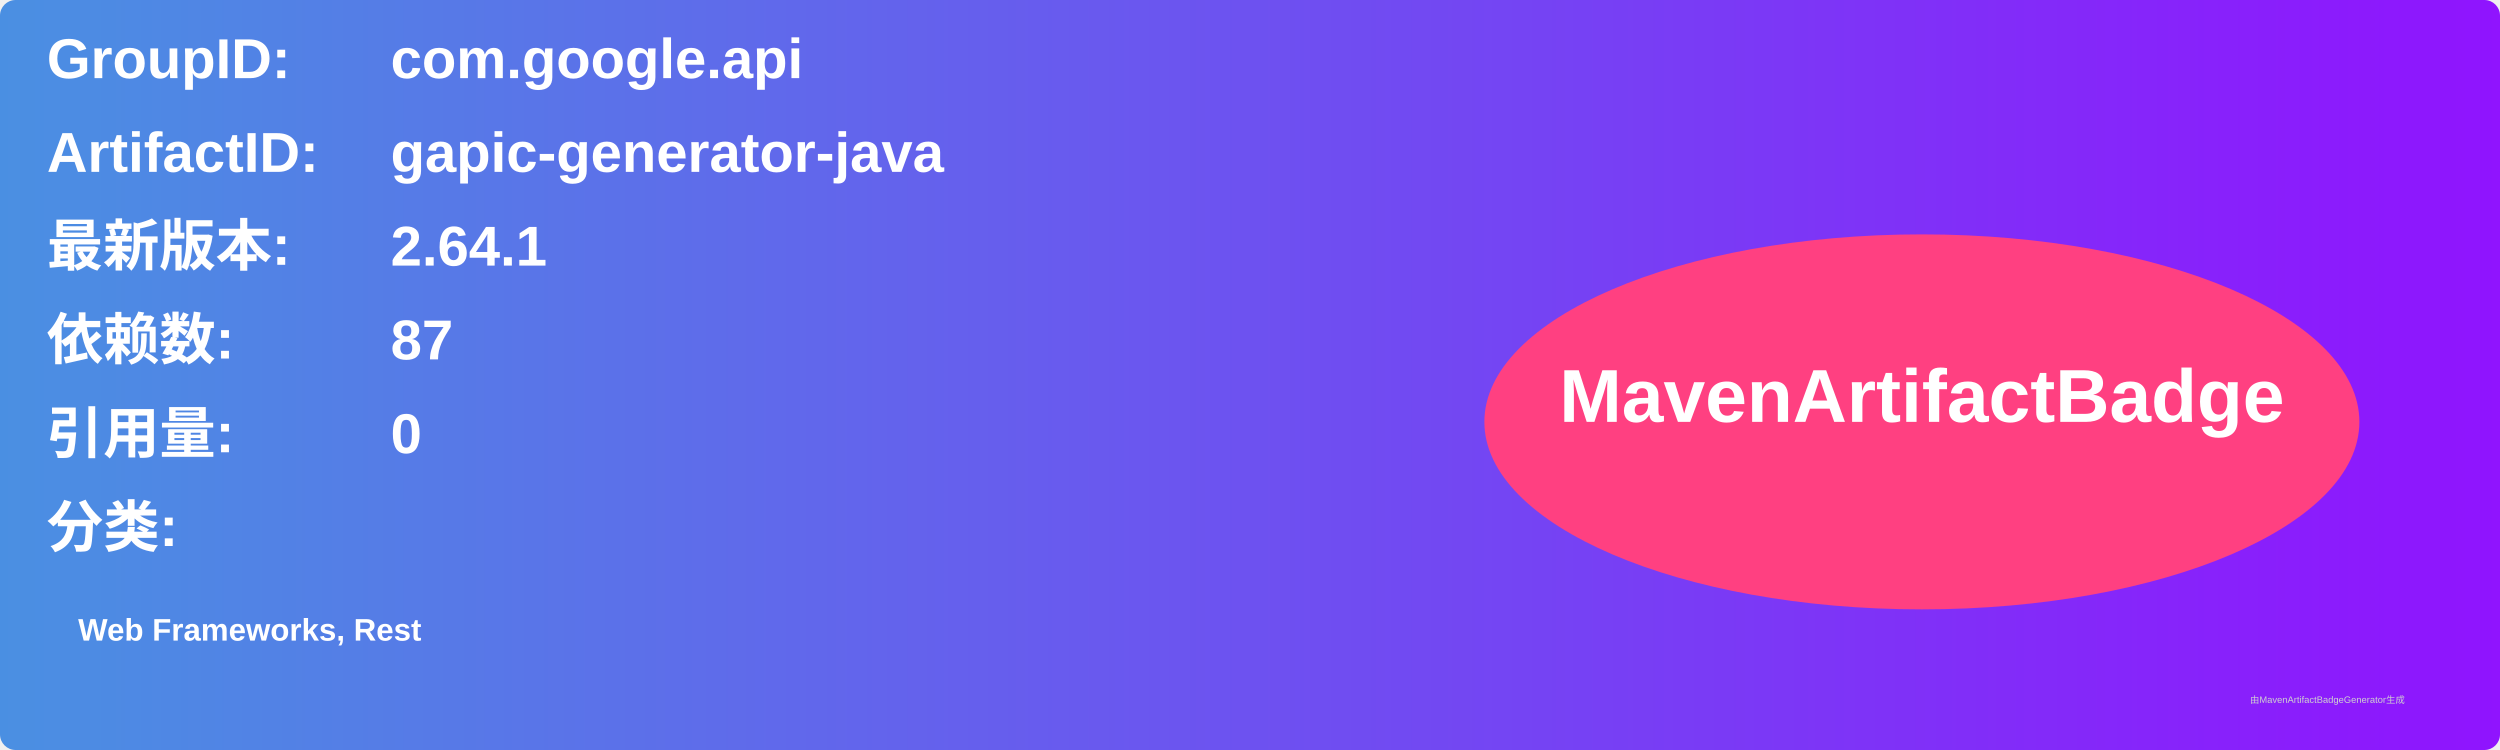
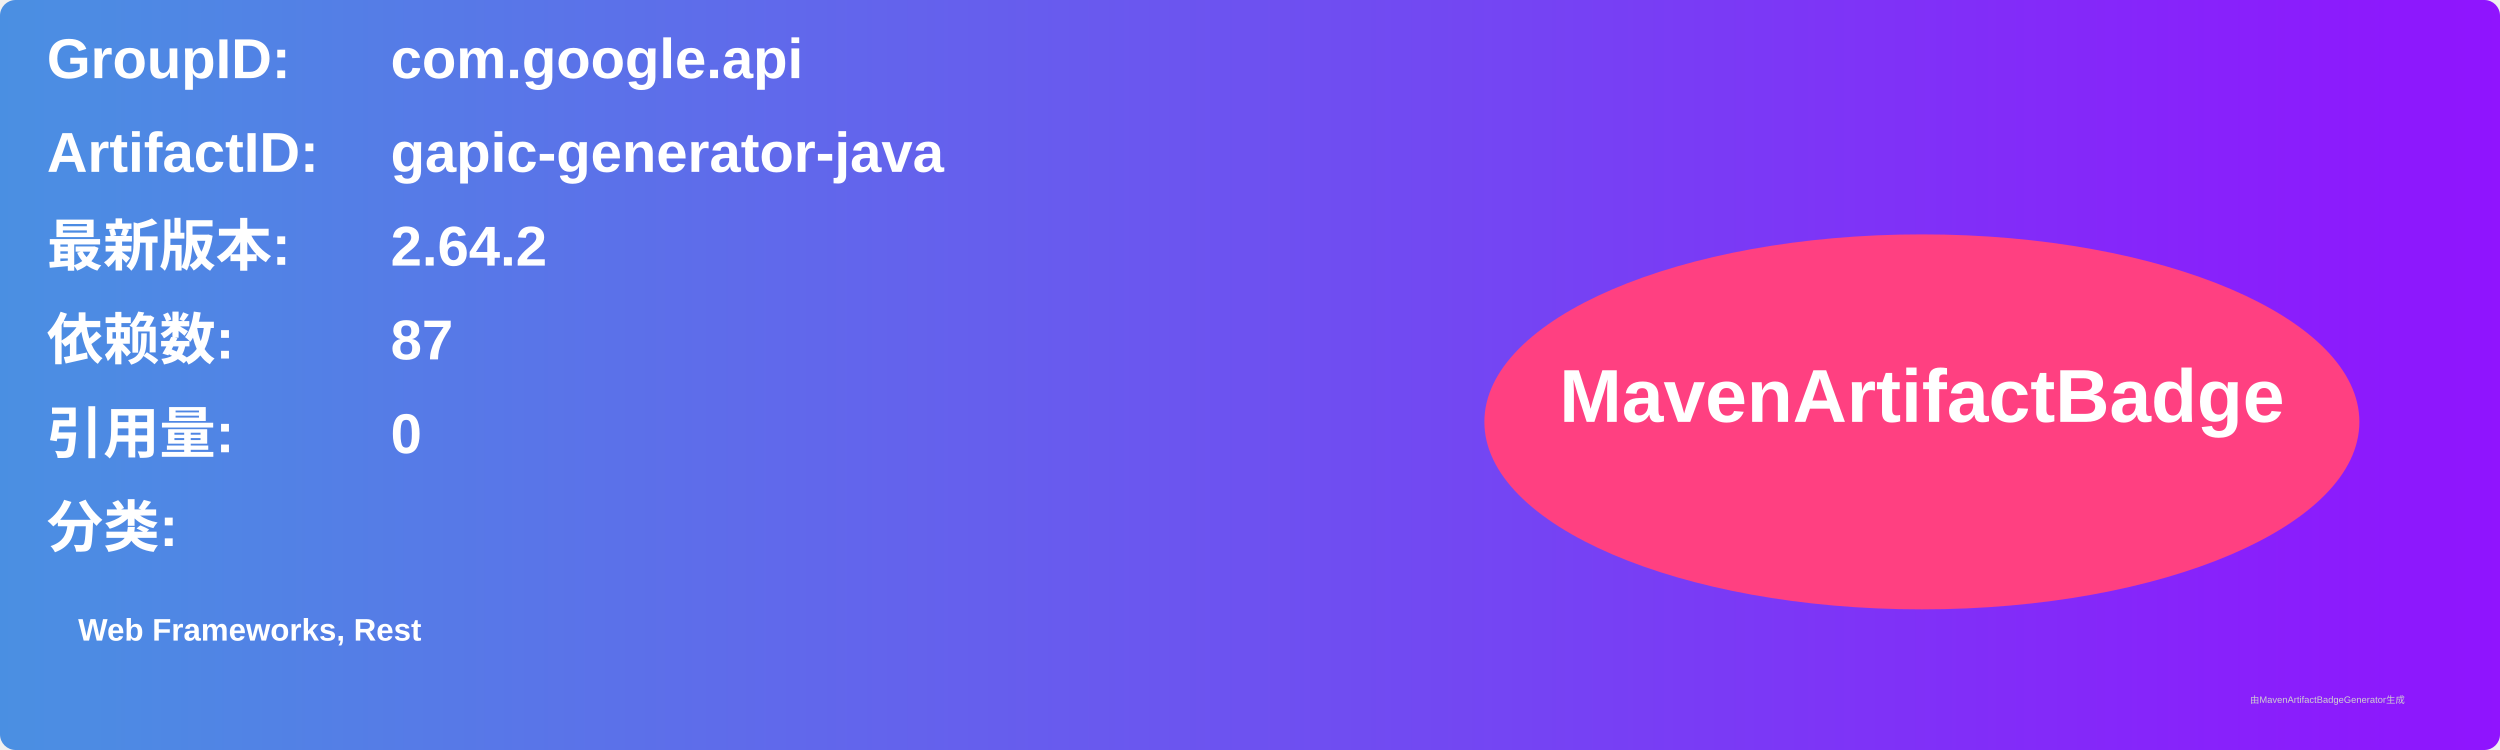
<svg xmlns="http://www.w3.org/2000/svg" width="800" height="240" viewBox="0 0 800 240">
  <linearGradient id="grad" x1="0%" y1="0%" x2="100%" y2="0%">
    <stop offset="0%" stop-color="#4a90e2" />
    <stop offset="100%" stop-color="#9013fe" />
  </linearGradient>
  <rect width="100%" height="100%" rx="5" ry="5" fill="url(#grad)" />
  <g transform="translate(15, 15)">
    <text x="0" y="10" font-family="Arial" font-size="18" fill="white" font-weight="bold" width="260">GroupID:</text>
    <text x="110" y="10" font-family="Arial" font-size="18" fill="white" font-weight="bold" width="460">com.google.api</text>
    <text x="0" y="40" font-family="Arial" font-size="18" fill="white" font-weight="bold" width="260">ArtifactID:</text>
    <text x="110" y="40" font-family="Arial" font-size="18" fill="white" font-weight="bold" width="460">gapic-generator-java</text>
    <text x="0" y="70" font-family="Arial" font-size="18" fill="white" font-weight="bold">最新版本:</text>
    <text x="110" y="70" font-family="Arial" font-size="18" fill="white" font-weight="bold">
-       <tspan font-weight="bold">2.64.1</tspan>
+       <tspan font-weight="bold">2.64.2</tspan>
    </text>
    <text x="0" y="100" font-family="Arial" font-size="18" fill="white" font-weight="bold">依赖数: </text>
    <text x="110" y="100" font-family="Arial" font-size="18" fill="white">
      <tspan font-weight="bold">87</tspan>
    </text>
    <text x="0" y="130" font-family="Arial" font-size="18" fill="white" font-weight="bold">引用量: </text>
    <text x="110" y="130" font-family="Arial" font-size="18" fill="white">
      <tspan font-weight="bold">0</tspan>
    </text>
    <text x="0" y="160" font-family="Arial" font-size="18" fill="white" font-weight="bold">分类:</text>
    <text x="10" y="190" font-family="Arial" font-size="10" fill="white">
      <tspan font-weight="bold">Web Frameworks, Rest</tspan>
    </text>
    <ellipse cx="600" cy="120" rx="140" ry="60" fill="#ff4081" />
    <text x="600" y="120" text-anchor="middle" font-family="Arial" font-size="24" fill="white" font-weight="bold">MavenArtifactBadge</text>
  </g>
  <text x="720" y="225" font-family="Arial" font-size="3" fill="#d0d0d0">由MavenArtifactBadgeGenerator生成</text>
</svg>
